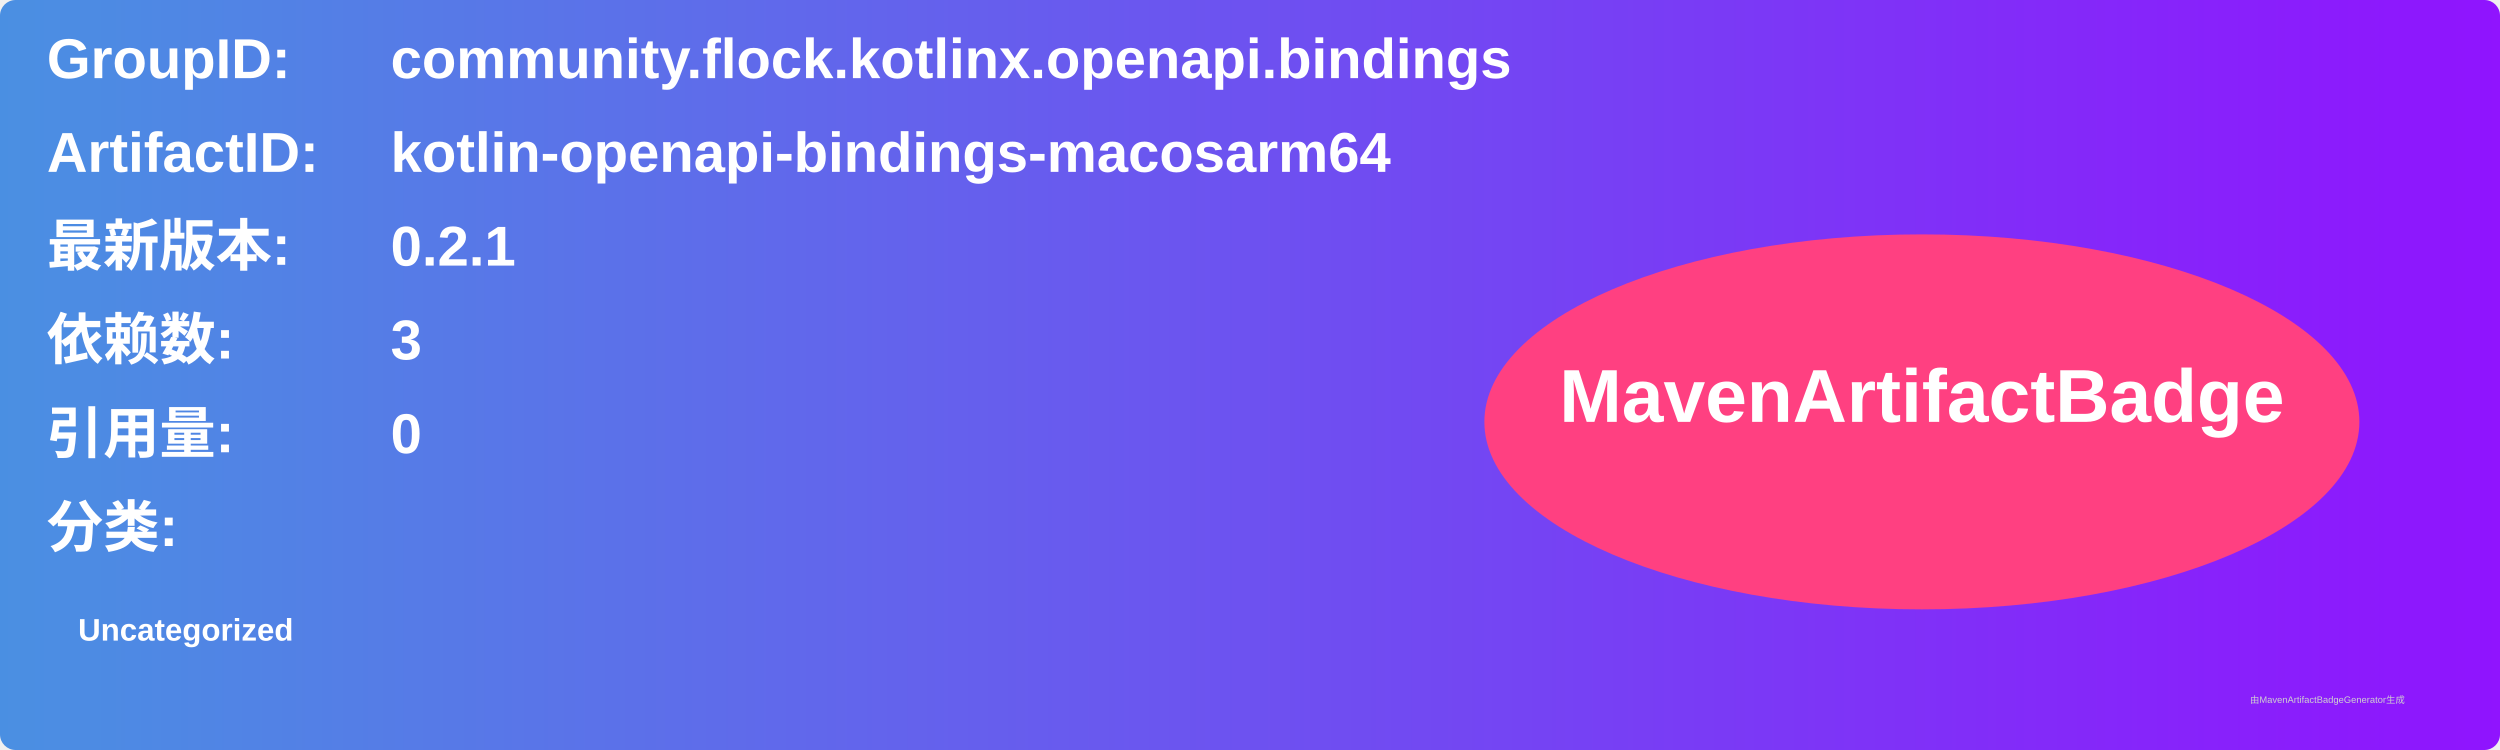
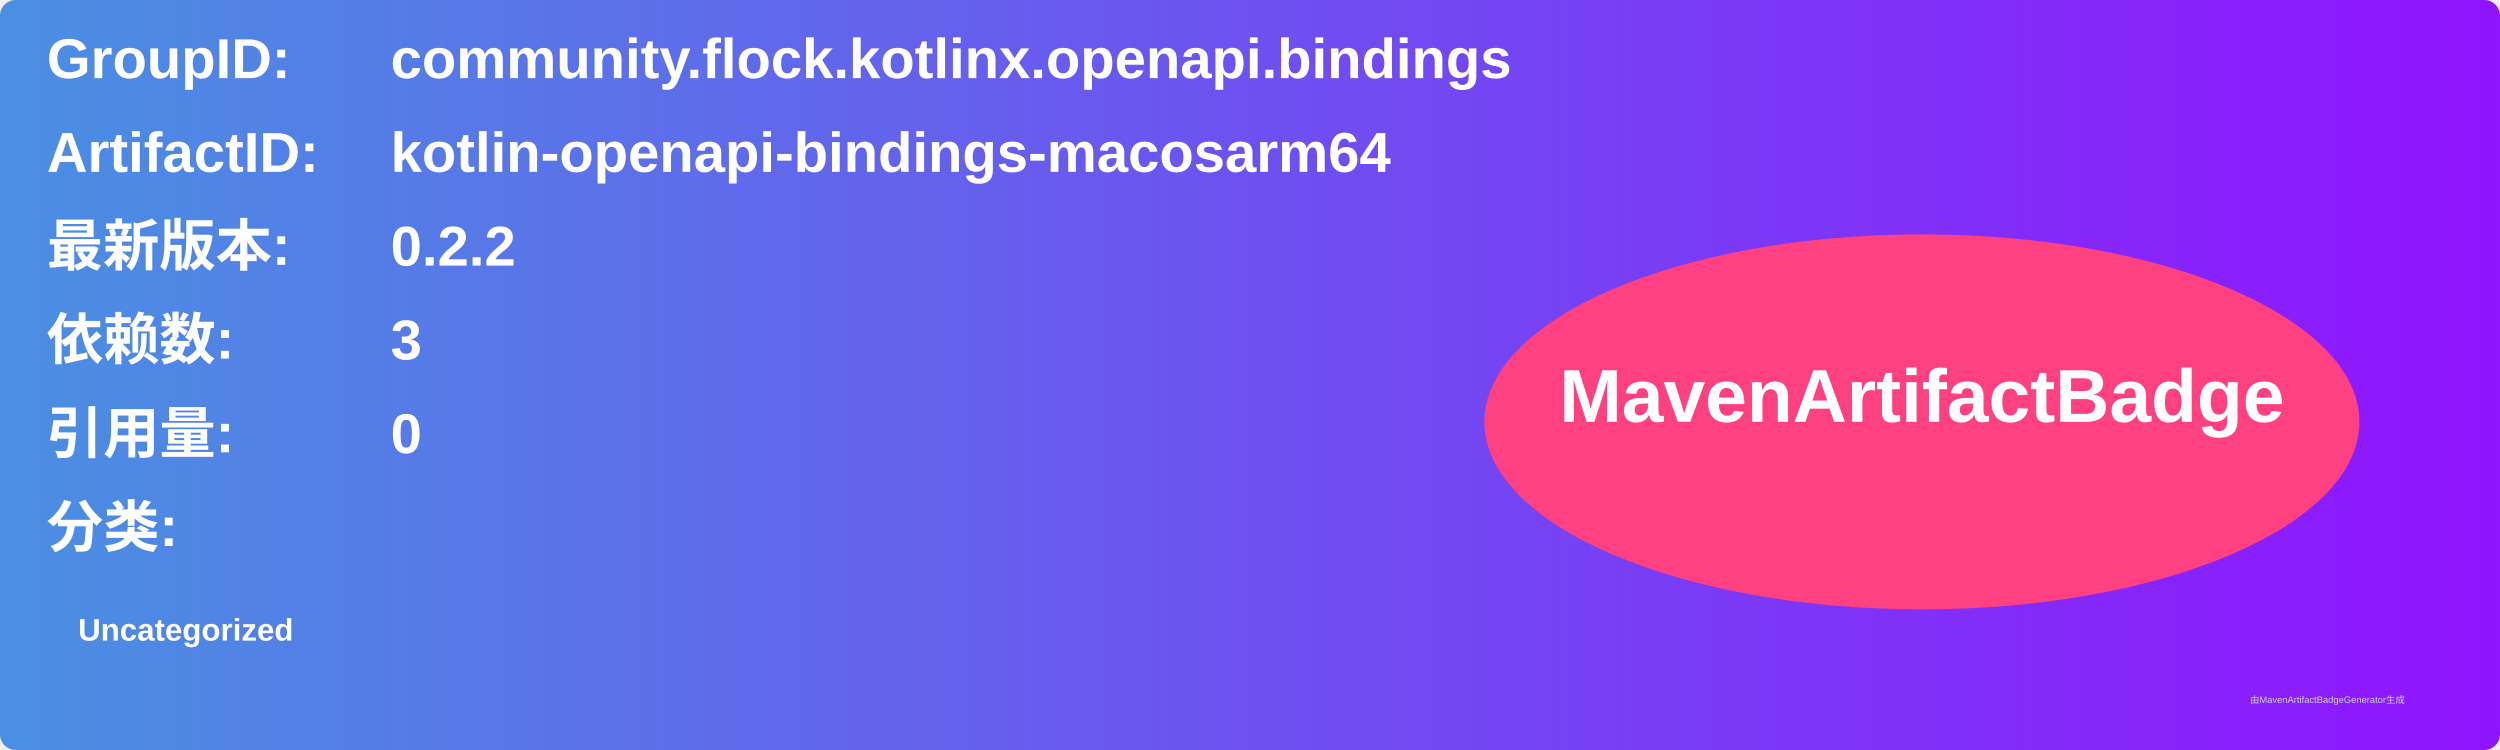
<svg xmlns="http://www.w3.org/2000/svg" width="800" height="240" viewBox="0 0 800 240">
  <linearGradient id="grad" x1="0%" y1="0%" x2="100%" y2="0%">
    <stop offset="0%" stop-color="#4a90e2" />
    <stop offset="100%" stop-color="#9013fe" />
  </linearGradient>
  <rect width="100%" height="100%" rx="5" ry="5" fill="url(#grad)" />
  <g transform="translate(15, 15)">
    <text x="0" y="10" font-family="Arial" font-size="18" fill="white" font-weight="bold" width="260">GroupID:</text>
    <text x="110" y="10" font-family="Arial" font-size="18" fill="white" font-weight="bold" width="460">community.flock.kotlinx.openapi.bindings</text>
    <text x="0" y="40" font-family="Arial" font-size="18" fill="white" font-weight="bold" width="260">ArtifactID:</text>
    <text x="110" y="40" font-family="Arial" font-size="18" fill="white" font-weight="bold" width="460">kotlin-openapi-bindings-macosarm64</text>
    <text x="0" y="70" font-family="Arial" font-size="18" fill="white" font-weight="bold">最新版本:</text>
    <text x="110" y="70" font-family="Arial" font-size="18" fill="white" font-weight="bold">
-       <tspan font-weight="bold">0.2.1</tspan>
+       <tspan font-weight="bold">0.2.2</tspan>
    </text>
    <text x="0" y="100" font-family="Arial" font-size="18" fill="white" font-weight="bold">依赖数: </text>
    <text x="110" y="100" font-family="Arial" font-size="18" fill="white">
      <tspan font-weight="bold">3</tspan>
    </text>
    <text x="0" y="130" font-family="Arial" font-size="18" fill="white" font-weight="bold">引用量: </text>
    <text x="110" y="130" font-family="Arial" font-size="18" fill="white">
      <tspan font-weight="bold">0</tspan>
    </text>
    <text x="0" y="160" font-family="Arial" font-size="18" fill="white" font-weight="bold">分类:</text>
    <text x="10" y="190" font-family="Arial" font-size="10" fill="white">
      <tspan font-weight="bold">Uncategorized</tspan>
    </text>
    <ellipse cx="600" cy="120" rx="140" ry="60" fill="#ff4081" />
    <text x="600" y="120" text-anchor="middle" font-family="Arial" font-size="24" fill="white" font-weight="bold">MavenArtifactBadge</text>
  </g>
  <text x="720" y="225" font-family="Arial" font-size="3" fill="#d0d0d0">由MavenArtifactBadgeGenerator生成</text>
</svg>
